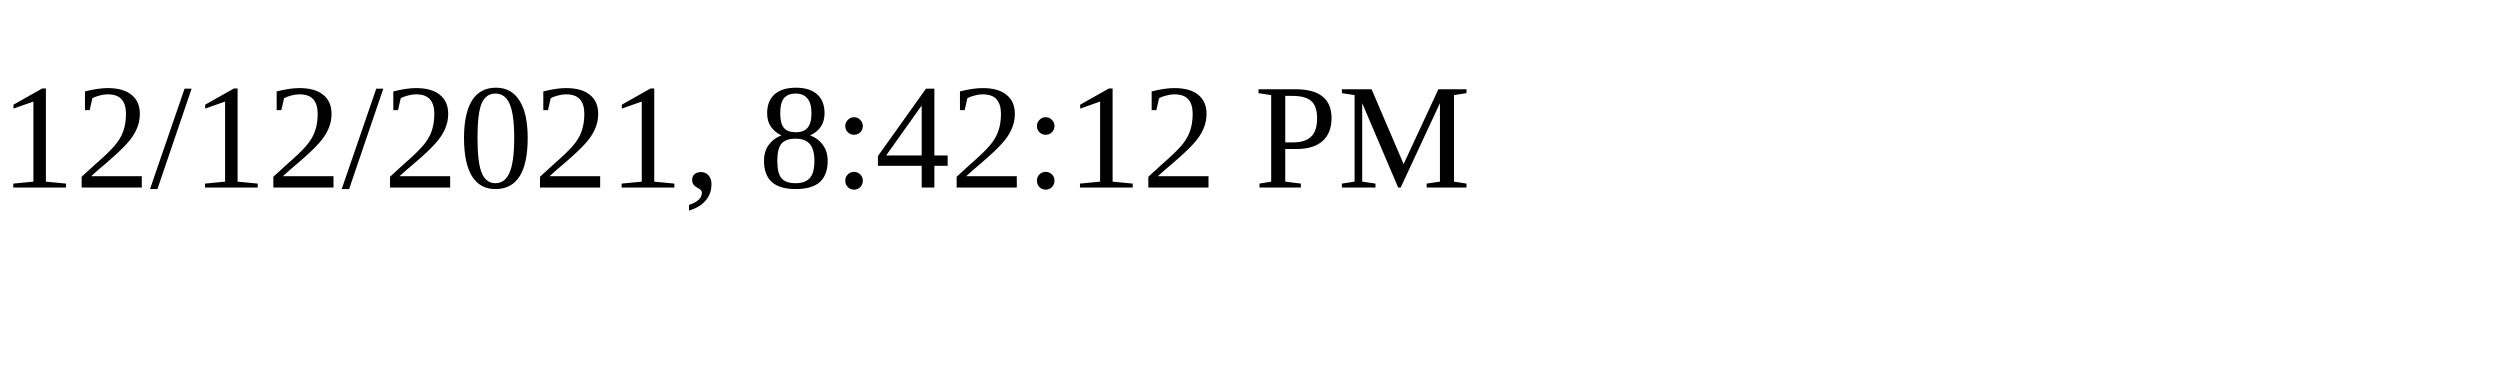
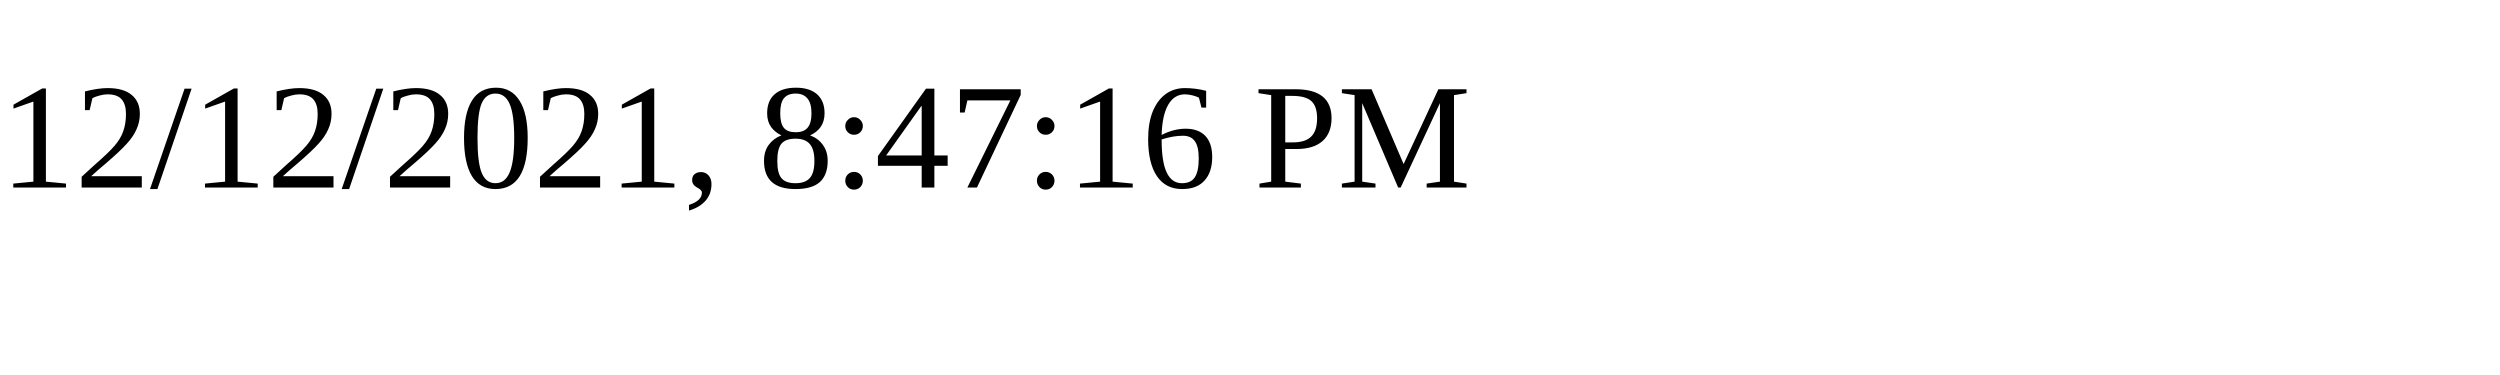
<svg xmlns="http://www.w3.org/2000/svg" height="30" width="200">
-   <text x="0" y="15">12/12/2021, 8:42:12 PM</text>
+   <text x="0" y="15">12/12/2021, 8:47:16 PM</text>
</svg>
